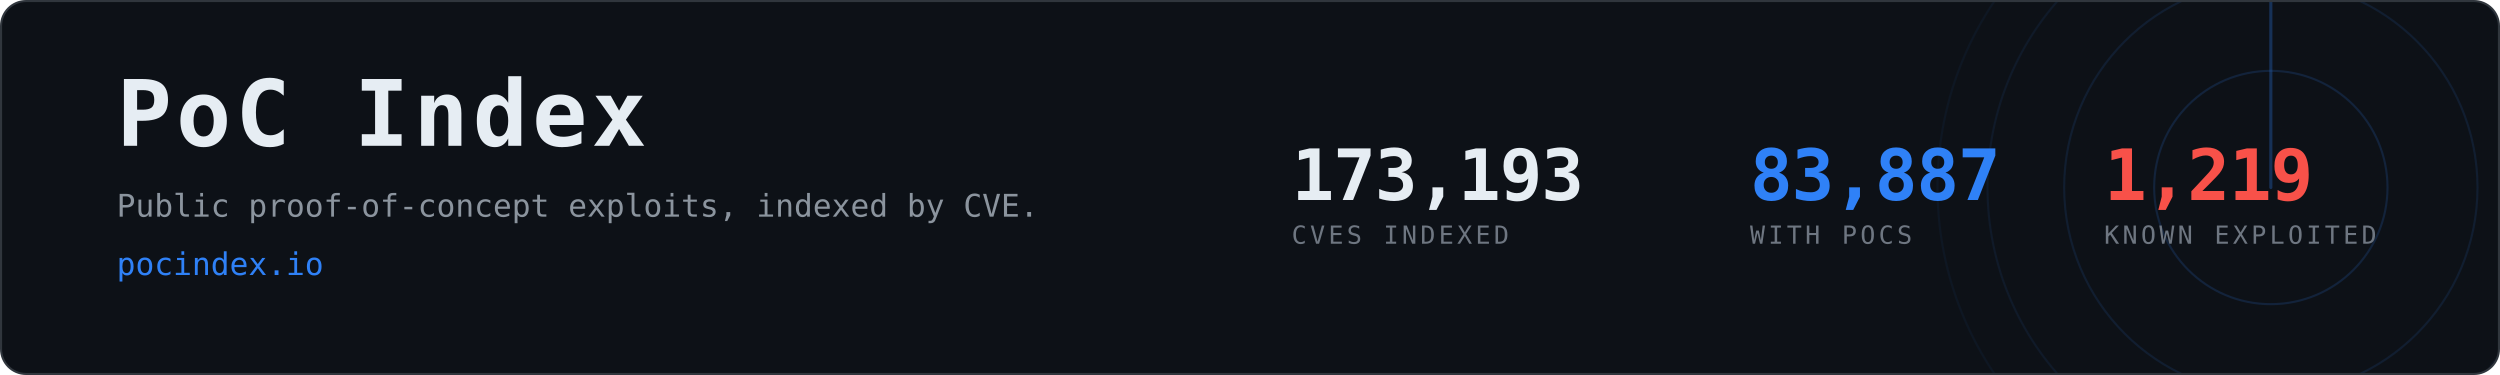
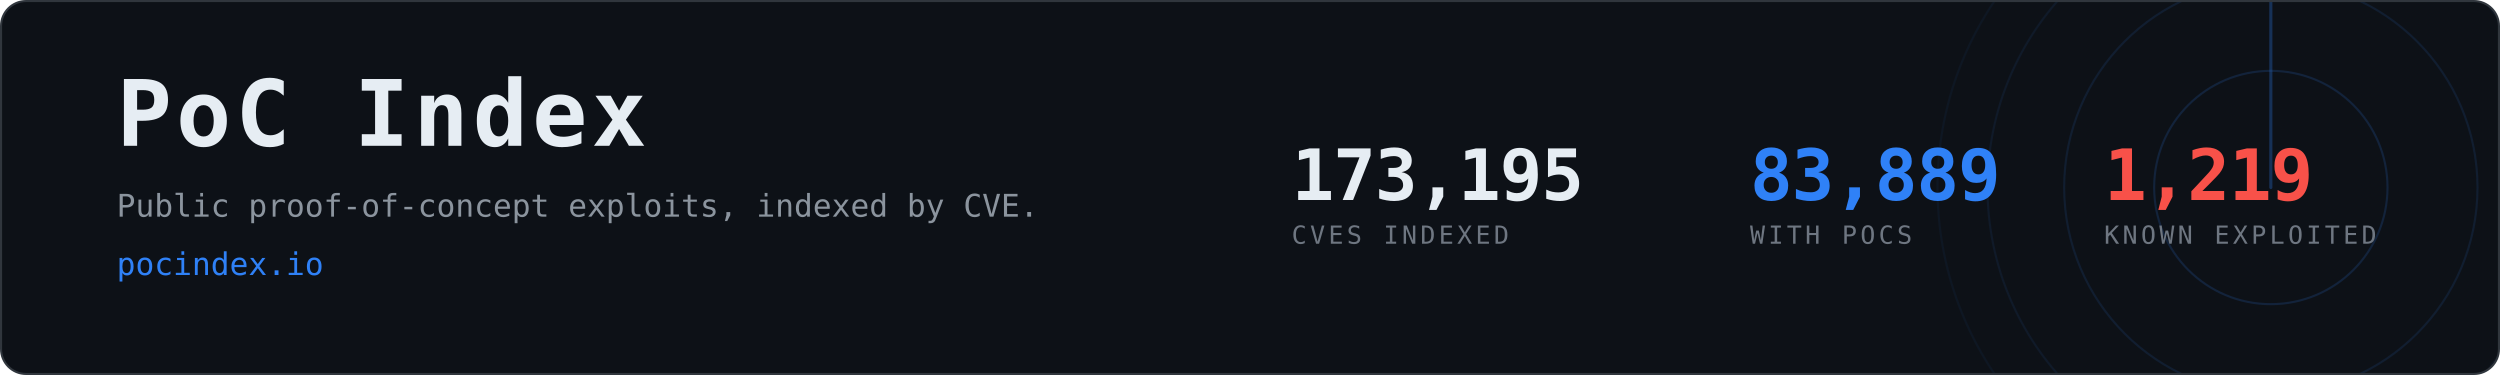
- <svg xmlns="http://www.w3.org/2000/svg" width="1200" height="180" viewBox="0 0 1200 180" role="img" aria-label="PoC Index, 83,887 CVEs with public proof-of-concept exploits">
+ <svg xmlns="http://www.w3.org/2000/svg" width="1200" height="180" viewBox="0 0 1200 180" role="img" aria-label="PoC Index, 83,889 CVEs with public proof-of-concept exploits">
  <clipPath id="card">
    <rect x="1" y="1" width="1198" height="178" rx="12" />
  </clipPath>
  <rect x="0.5" y="0.5" width="1199" height="179" rx="12" fill="#0d1117" stroke="#30363d" />
  <g clip-path="url(#card)" opacity="0.6">
    <g>
      <circle cx="1090" cy="90" r="56.0" fill="none" stroke="#2f81f7" stroke-width="1" opacity="0.270" />
      <circle cx="1090" cy="90" r="99.2" fill="none" stroke="#2f81f7" stroke-width="1" opacity="0.195" />
      <circle cx="1090" cy="90" r="136.0" fill="none" stroke="#2f81f7" stroke-width="1" opacity="0.135" />
      <circle cx="1090" cy="90" r="160.0" fill="none" stroke="#2f81f7" stroke-width="1" opacity="0.090" />
      <line x1="1090" y1="90" x2="1090" y2="-70.0" stroke="#2f81f7" stroke-width="1.5" stroke-linecap="round" opacity="0.480">
        <animateTransform attributeName="transform" type="rotate" from="0 1090 90" to="360 1090 90" dur="8s" repeatCount="indefinite" />
      </line>
    </g>
  </g>
  <text x="56" y="70" font-family="ui-monospace,SFMono-Regular,Menlo,Consolas,monospace" font-size="44" font-weight="700" fill="#e6edf3" letter-spacing="2">PoC Index</text>
  <text x="56" y="104" font-family="ui-monospace,SFMono-Regular,Menlo,Consolas,monospace" font-size="15" fill="#8b949e">
    Public proof-of-concept exploits, indexed by CVE.</text>
  <text x="56" y="132" font-family="ui-monospace,SFMono-Regular,Menlo,Consolas,monospace" font-size="15" fill="#2f81f7">pocindex.io</text>
-   <text x="620" y="96" font-family="ui-monospace,SFMono-Regular,Menlo,Consolas,monospace" font-size="34" font-weight="700" fill="#e6edf3" letter-spacing="-0.5">173,193</text>
+   <text x="620" y="96" font-family="ui-monospace,SFMono-Regular,Menlo,Consolas,monospace" font-size="34" font-weight="700" fill="#e6edf3" letter-spacing="-0.5">173,195</text>
  <text x="620" y="117" font-family="ui-monospace,SFMono-Regular,Menlo,Consolas,monospace" font-size="12" fill="#6e7681" letter-spacing="1.6">CVES INDEXED</text>
-   <text x="840" y="96" font-family="ui-monospace,SFMono-Regular,Menlo,Consolas,monospace" font-size="34" font-weight="700" fill="#2f81f7" letter-spacing="-0.5">83,887</text>
+   <text x="840" y="96" font-family="ui-monospace,SFMono-Regular,Menlo,Consolas,monospace" font-size="34" font-weight="700" fill="#2f81f7" letter-spacing="-0.5">83,889</text>
  <text x="840" y="117" font-family="ui-monospace,SFMono-Regular,Menlo,Consolas,monospace" font-size="12" fill="#6e7681" letter-spacing="1.6">WITH POCS</text>
  <text x="1010" y="96" font-family="ui-monospace,SFMono-Regular,Menlo,Consolas,monospace" font-size="34" font-weight="700" fill="#f85149" letter-spacing="-0.5">1,219</text>
  <text x="1010" y="117" font-family="ui-monospace,SFMono-Regular,Menlo,Consolas,monospace" font-size="12" fill="#6e7681" letter-spacing="1.6">KNOWN EXPLOITED</text>
</svg>
